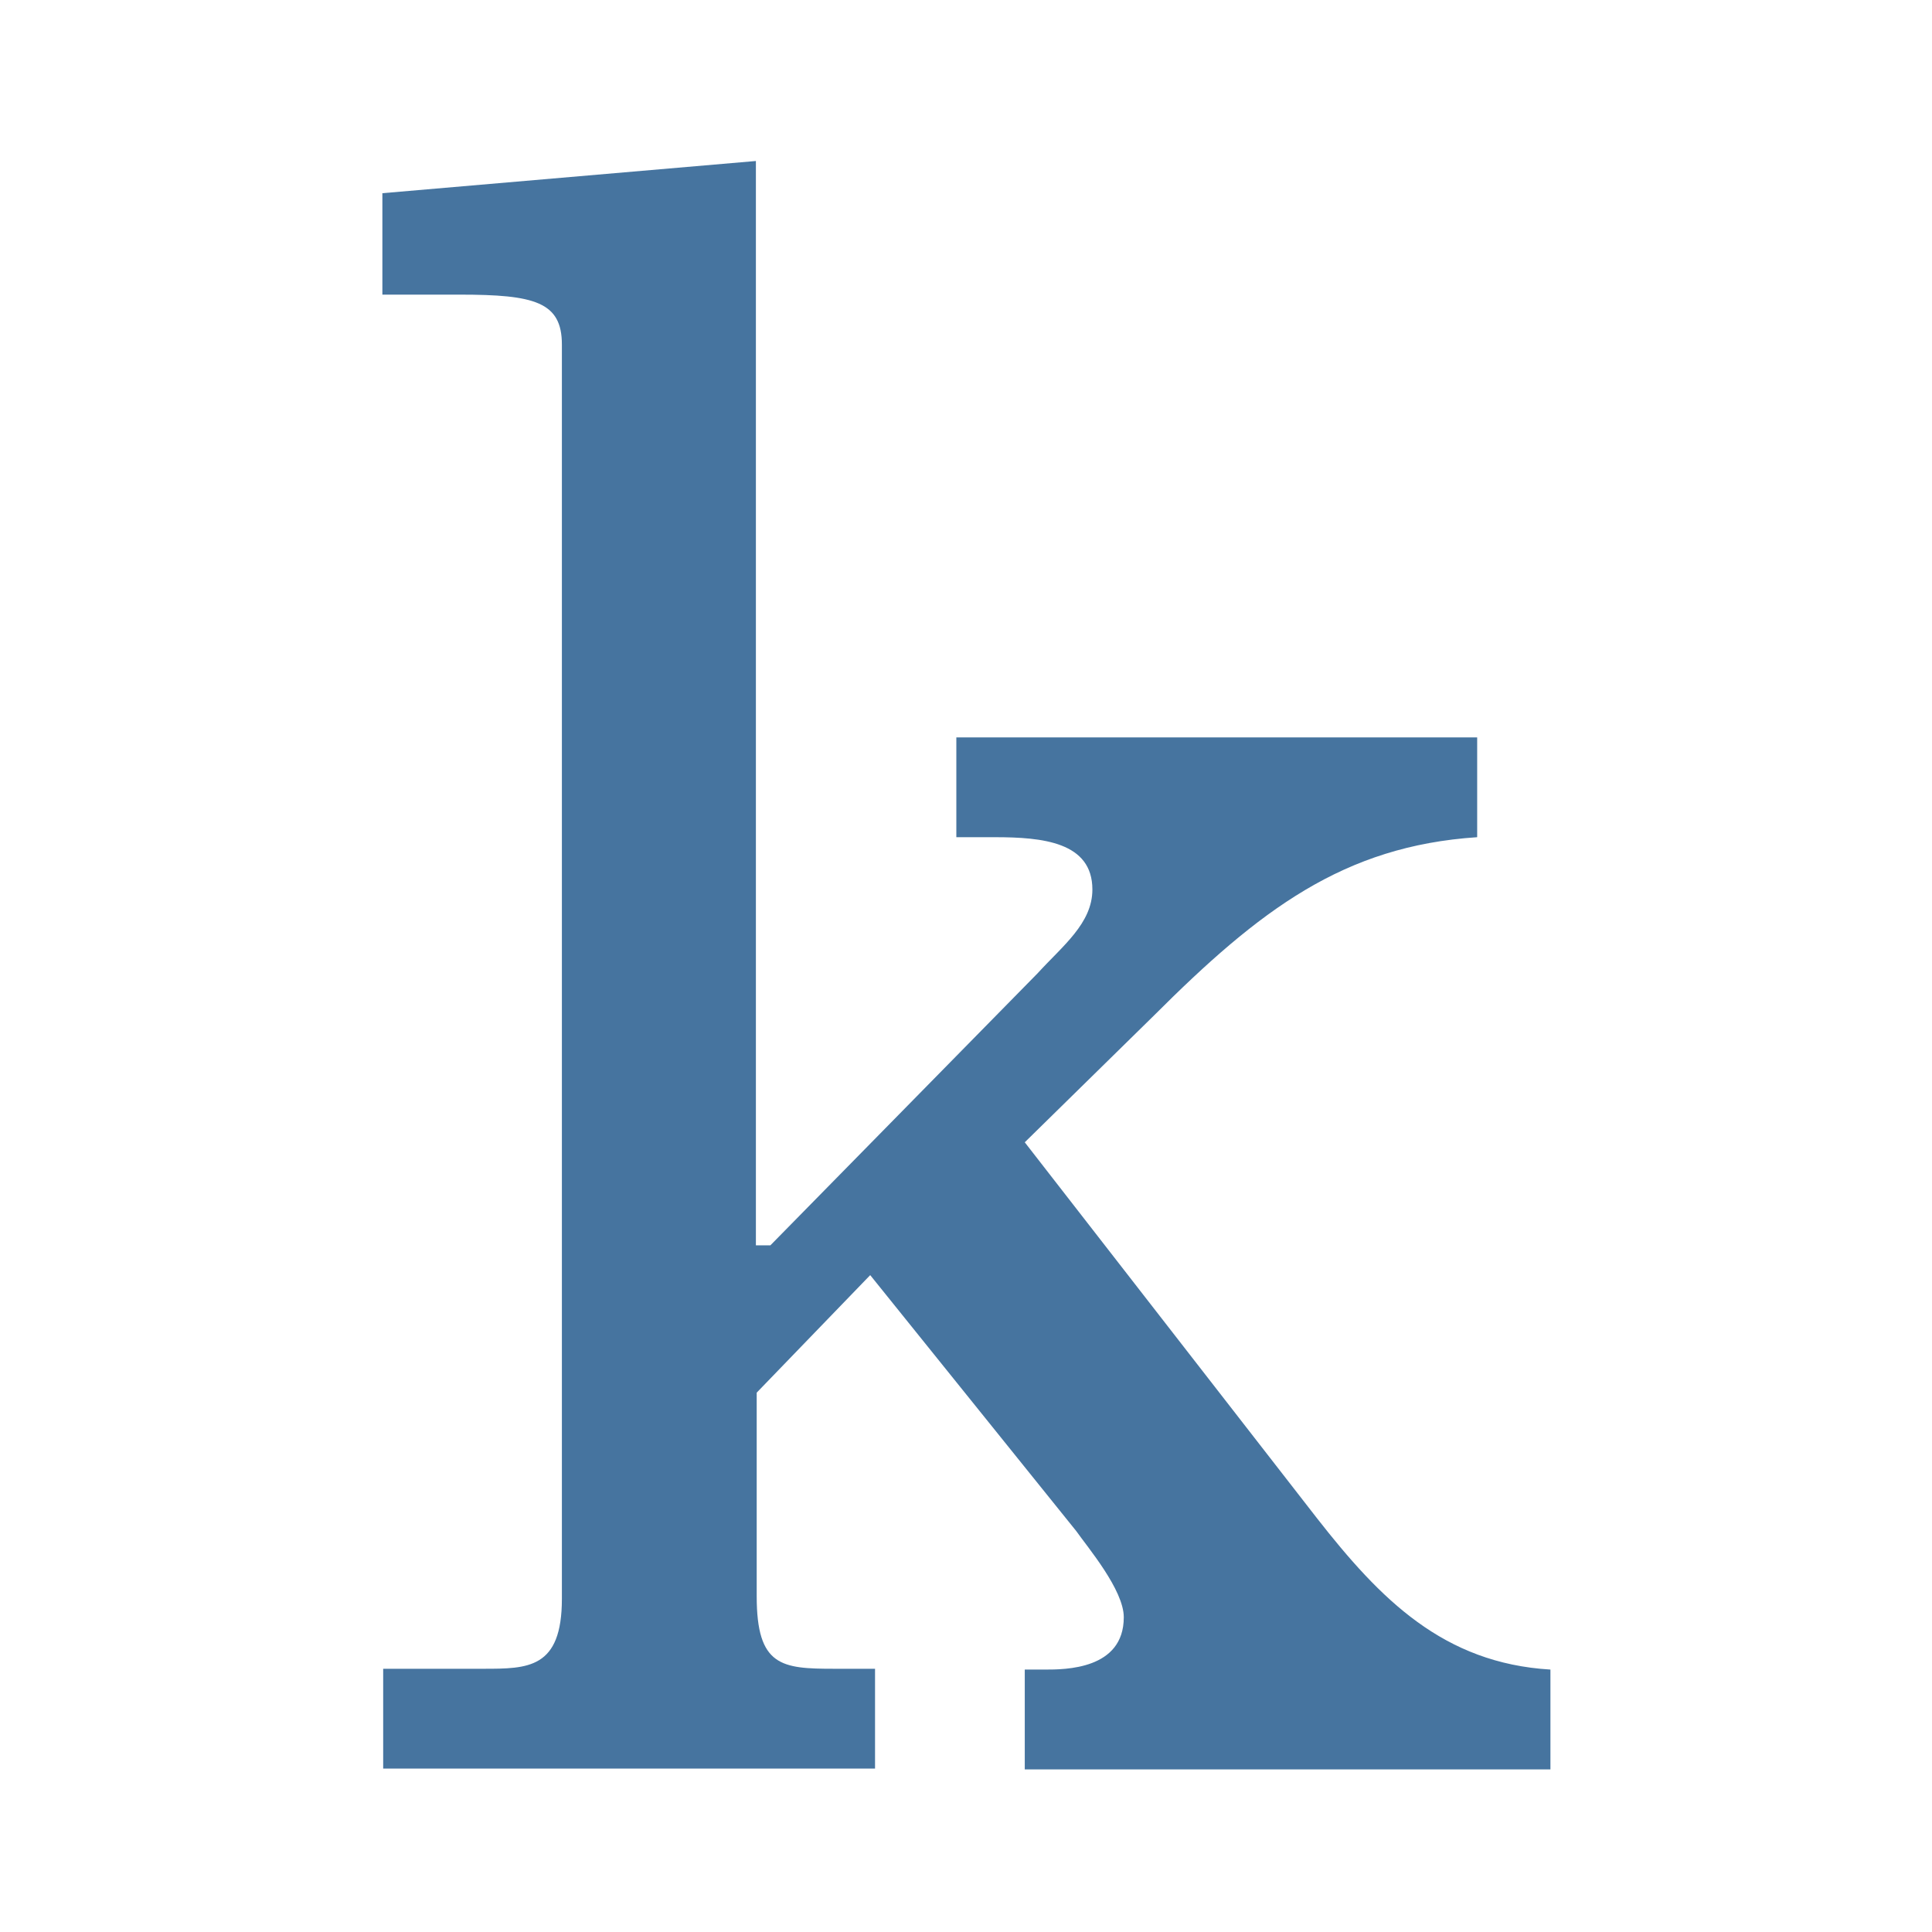
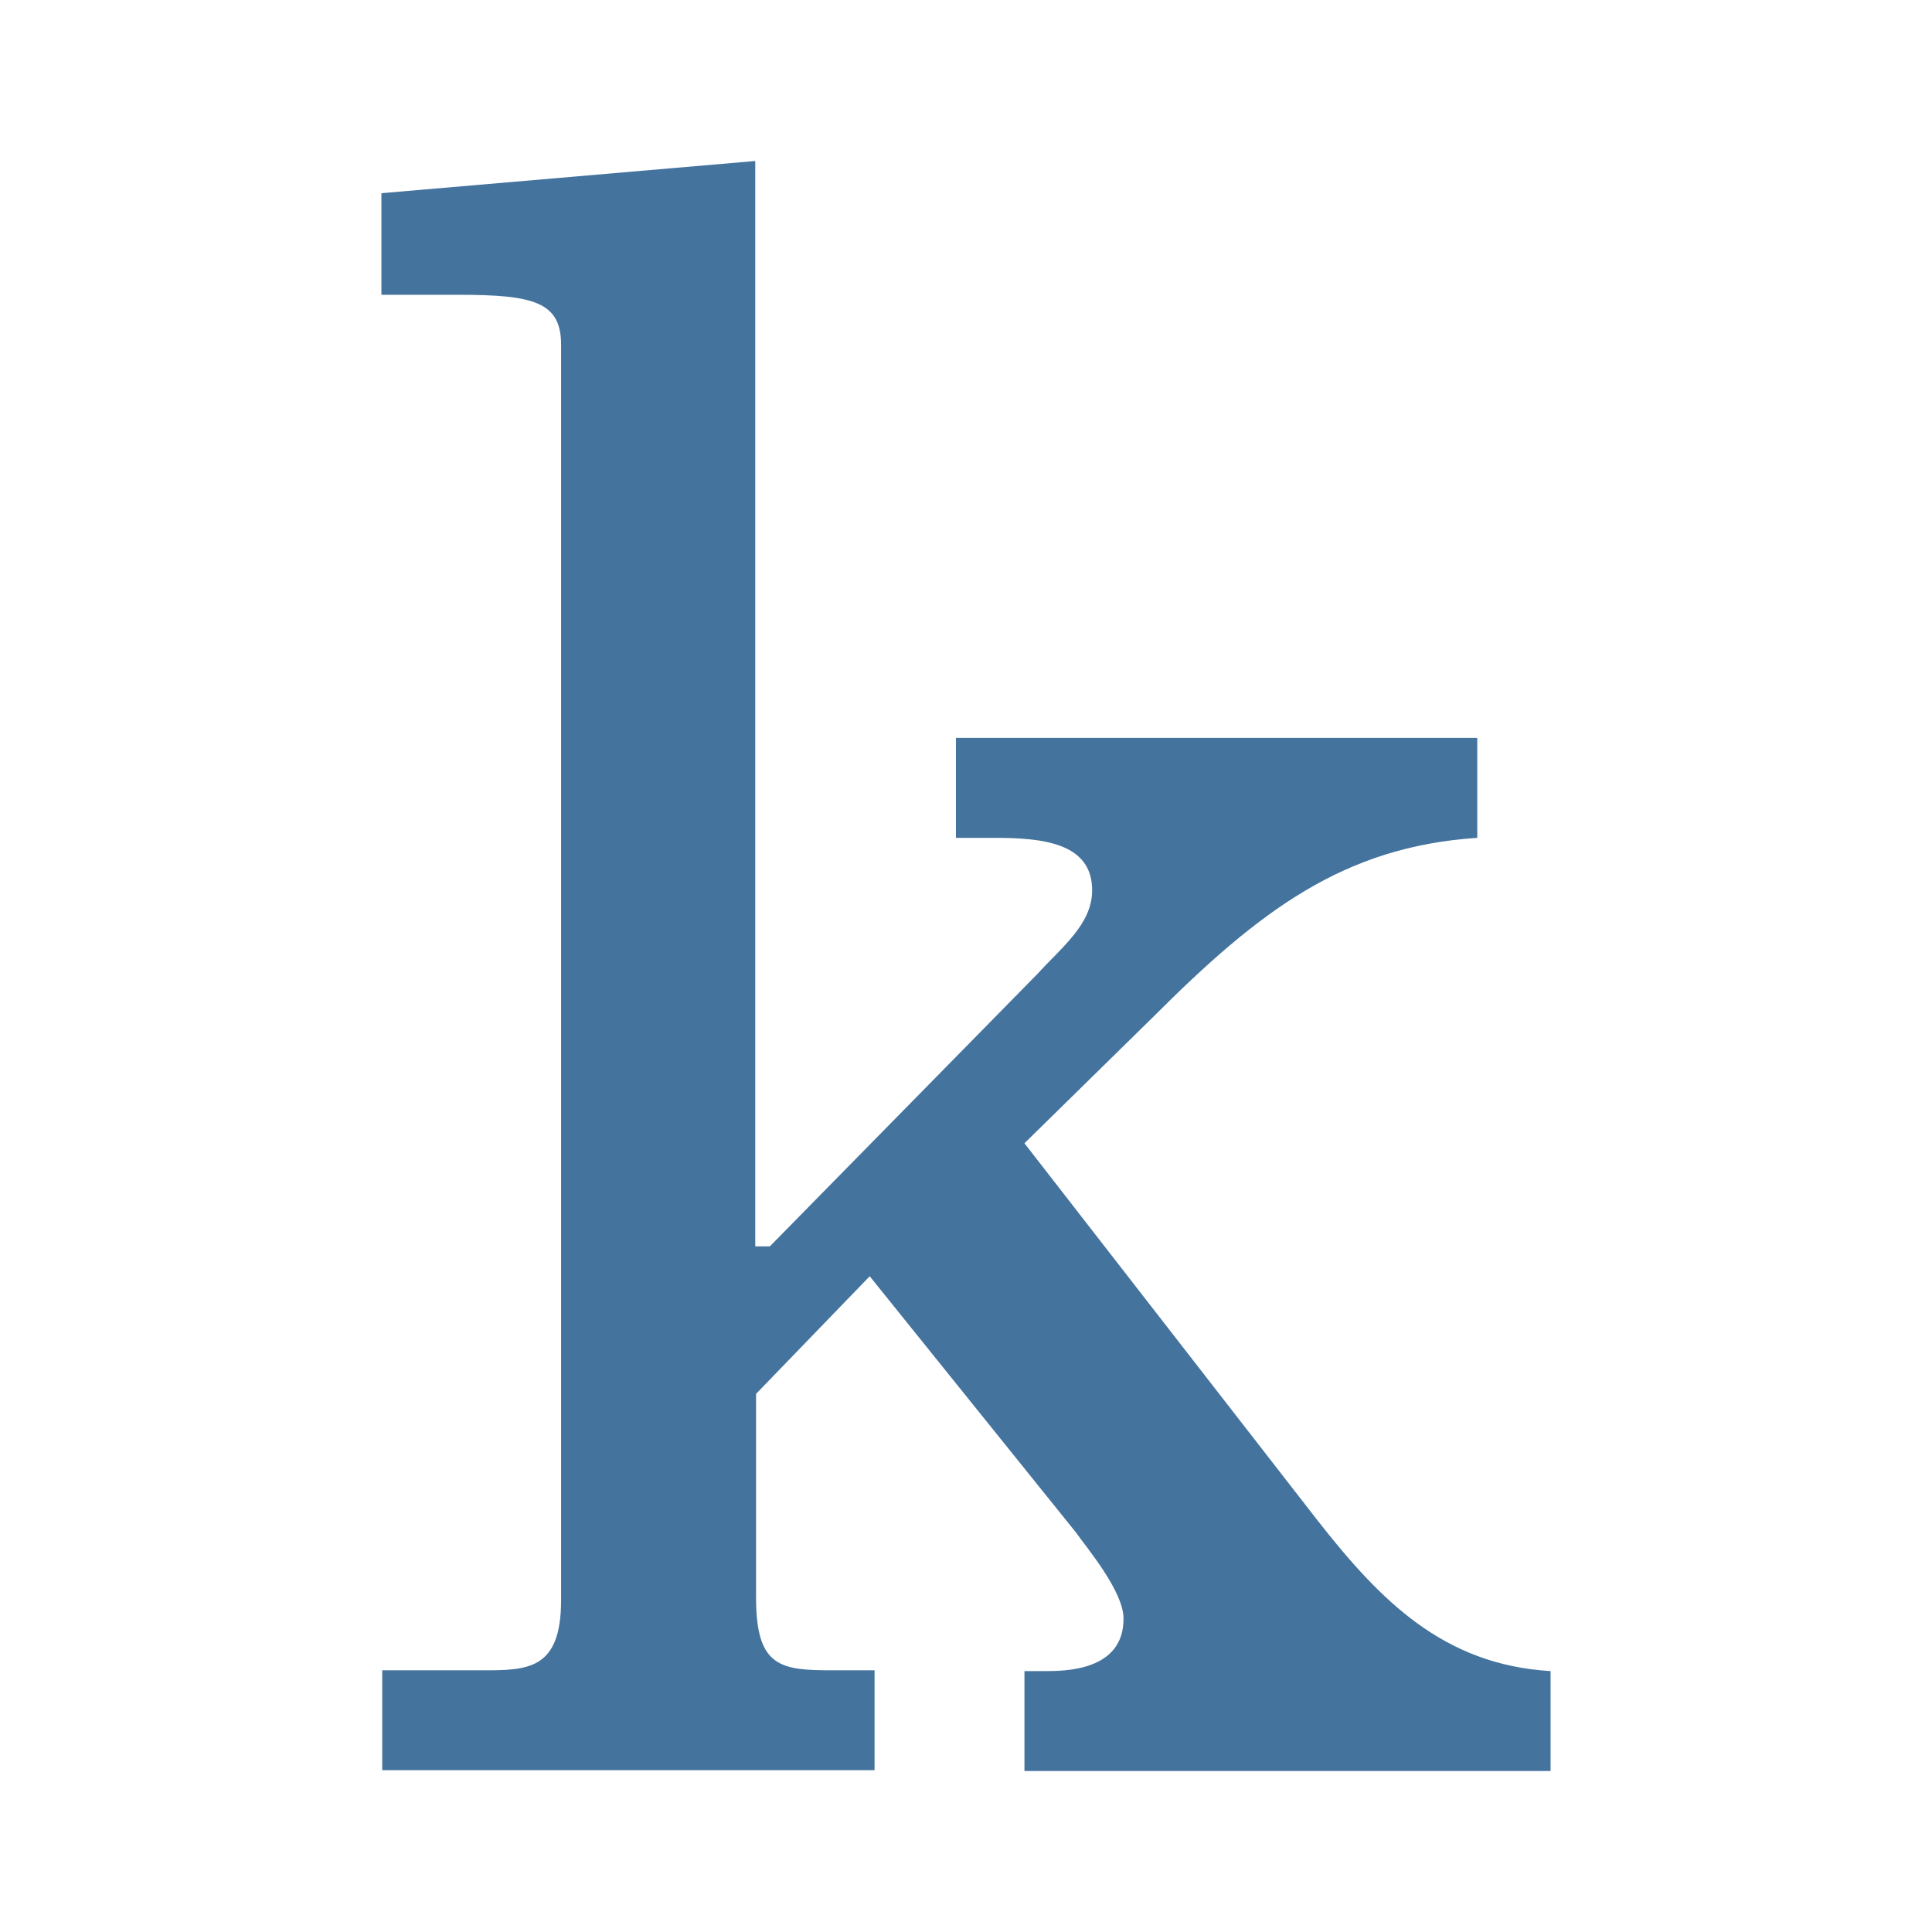
- <svg xmlns="http://www.w3.org/2000/svg" width="24" height="24" id="a" data-name="Layer 1" viewBox="0 0 24 24">
-   <path style="fill: #46749f;" d="M9.57,15.47l3.32-3.38c.31-.34.68-.62.68-1.04,0-.59-.62-.65-1.21-.65h-.48v-1.24h6.47v1.24c-1.66.11-2.7.9-4.02,2.22l-1.6,1.57,3.63,4.67c.79,1.01,1.57,1.8,2.9,1.88v1.24h-6.53v-1.24h.25c.25,0,.98,0,.98-.65,0-.34-.45-.87-.59-1.07l-2.56-3.18-1.41,1.46v2.53c0,.87.31.9.96.9h.51v1.24h-6.11v-1.24h1.24c.56,0,.98,0,.98-.87V4.28c0-.53-.34-.62-1.27-.62h-.96v-1.26l4.64-.4v13.47h.17Z" />
+ <svg xmlns="http://www.w3.org/2000/svg" viewBox="0 0 24 24">
+   <path fill="#44739e" d="m9.563 15.483 3.323-3.383c.31-.34.681-.621.681-1.041 0-.591-.621-.651-1.212-.651h-.48V9.167h6.476v1.241c-1.661.111-2.702.901-4.024 2.223l-1.601 1.571 3.633 4.675c.791 1.011 1.572 1.802 2.903 1.882V22h-6.536v-1.241h.25c.25 0 .981 0 .981-.651 0-.34-.45-.871-.591-1.071l-2.562-3.183-1.412 1.461v2.533c0 .871.311.901.961.901h.511v1.241H4.748v-1.241h1.241c.561 0 .981 0 .981-.871V4.282c0-.53-.34-.62-1.271-.62h-.961V2.4L9.382 2v13.483h.171Z" />
</svg>
